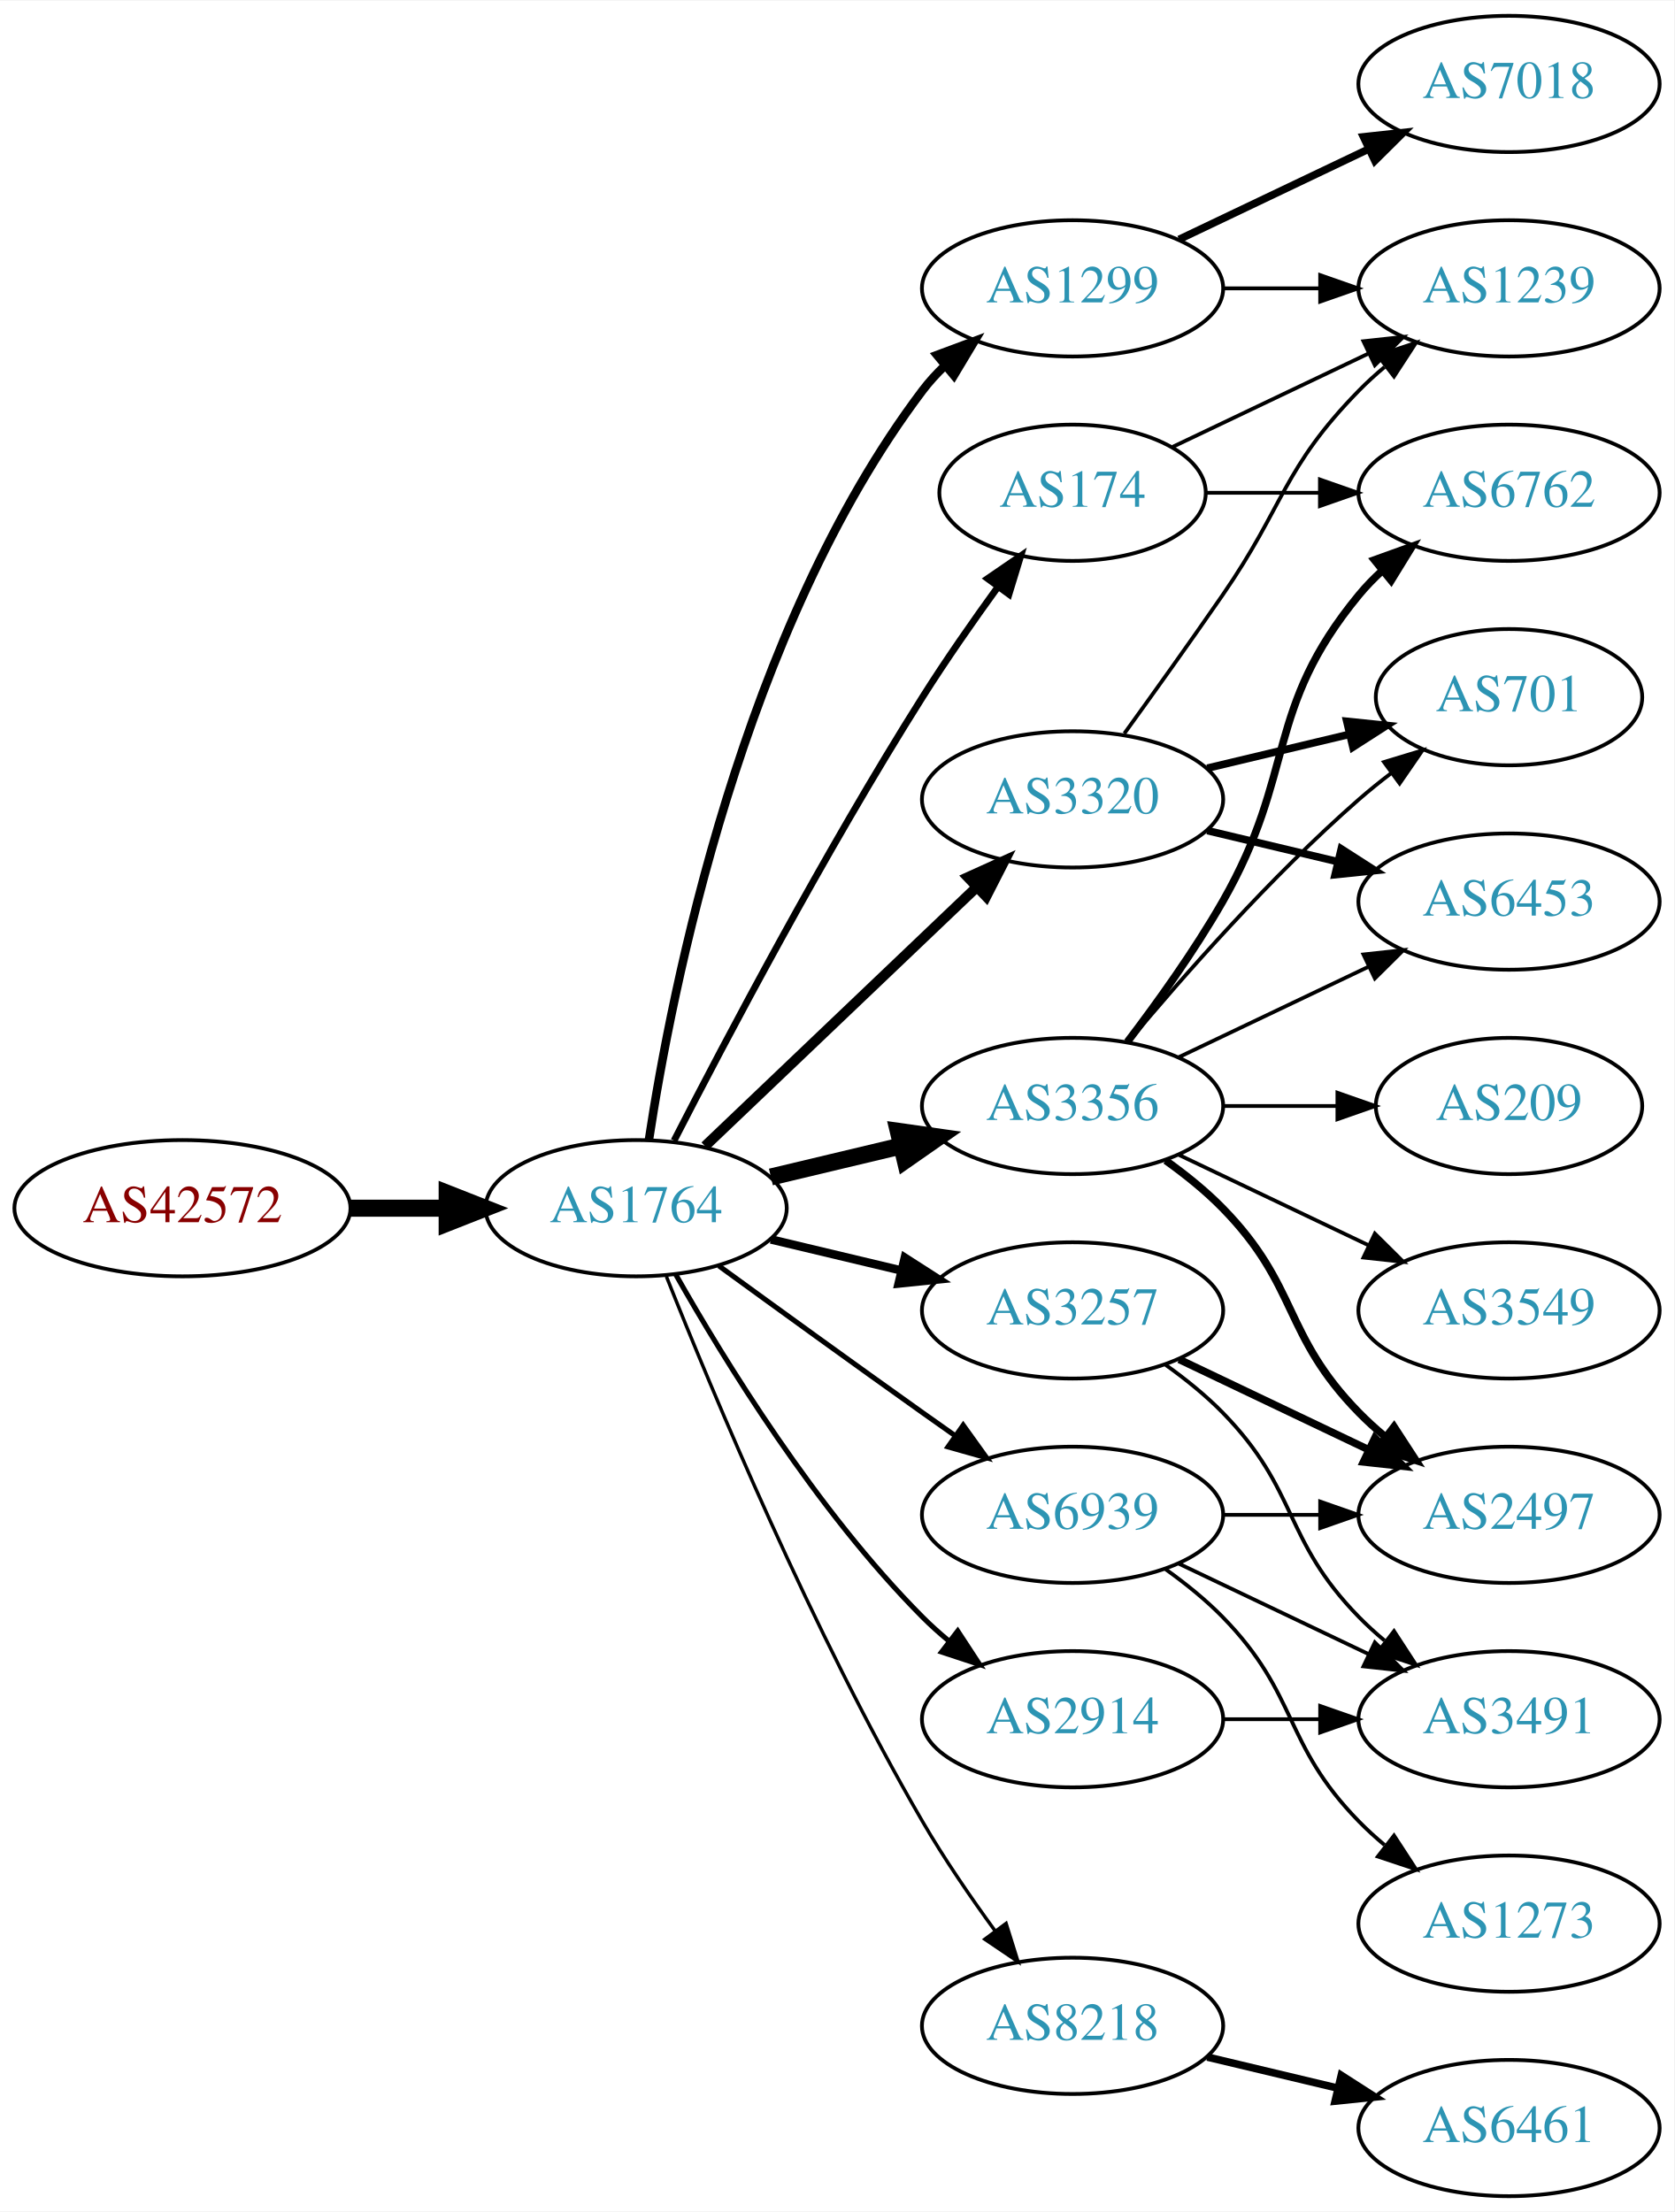
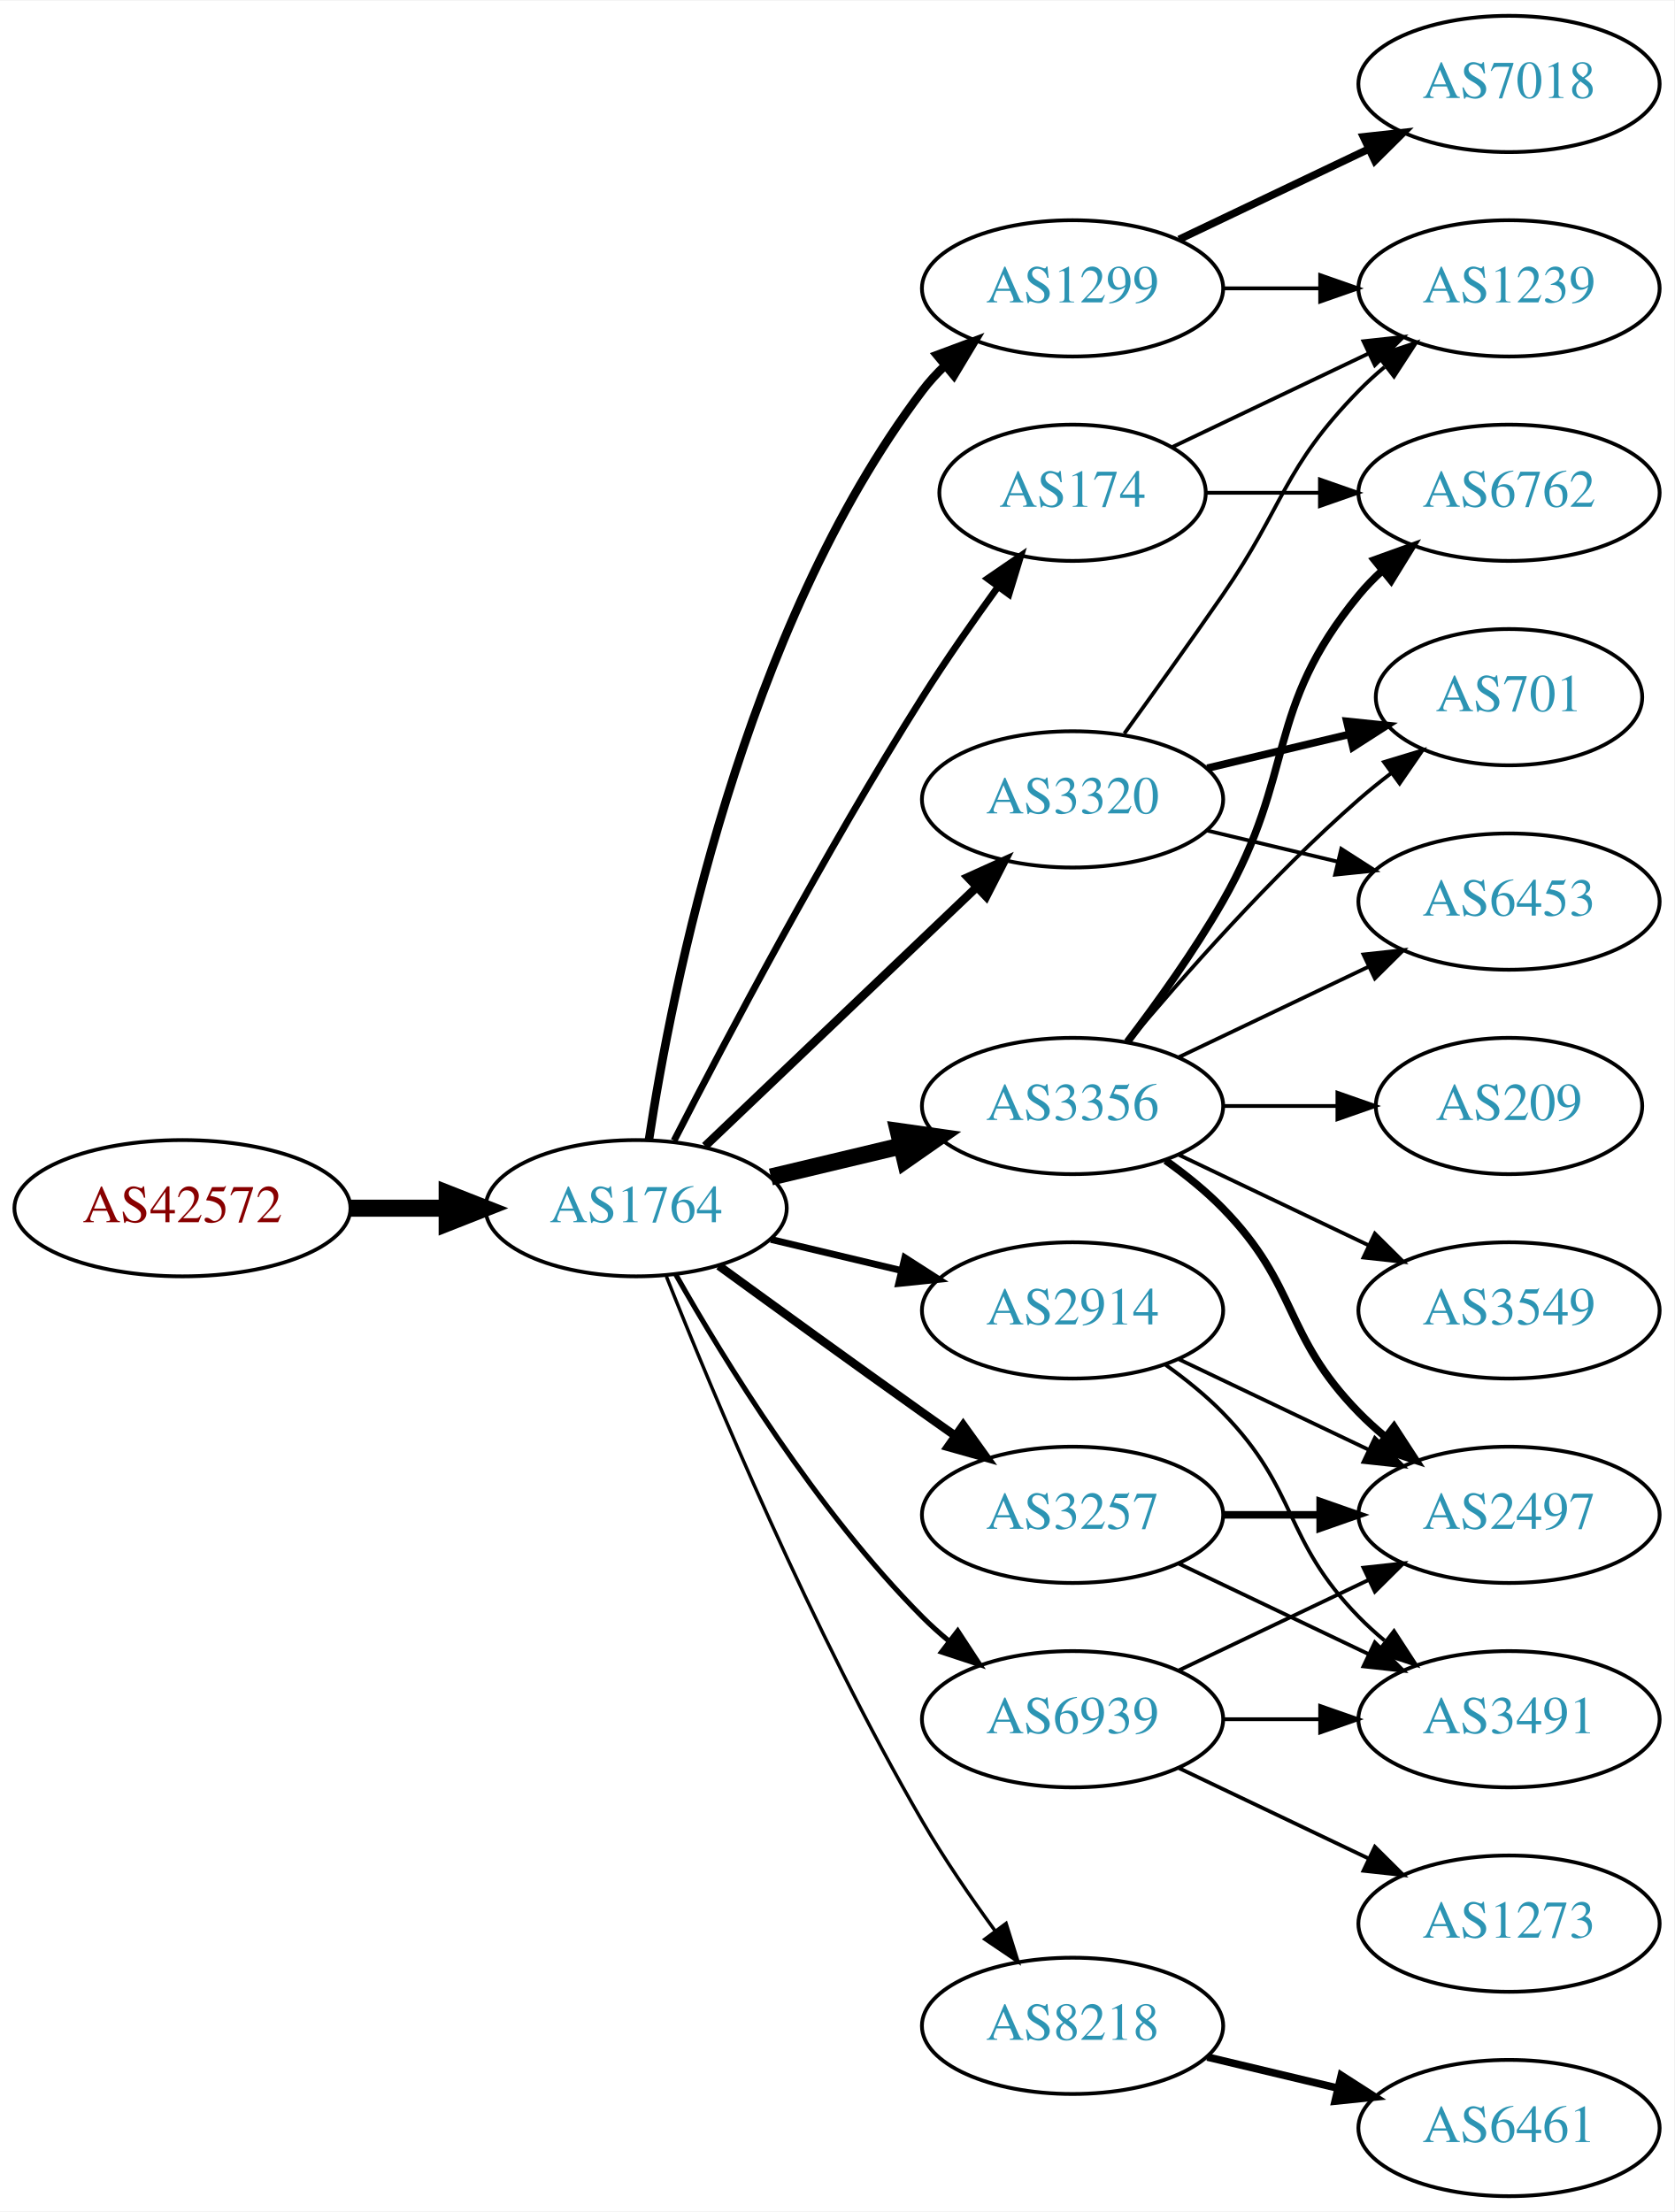
<svg xmlns="http://www.w3.org/2000/svg" xmlns:xlink="http://www.w3.org/1999/xlink" width="442pt" height="584pt" viewBox="0.00 0.00 442.27 584.00">
  <g id="graph0" class="graph" transform="scale(1 1) rotate(0) translate(4 580)">
    <polygon fill="white" stroke="none" points="-4,4 -4,-580 438.271,-580 438.271,4 -4,4" />
    <g id="node1" class="node">
      <g id="a_node1">
        <a xlink:href="/asn/42572" xlink:title="AS42572 ~ abaton EDV-Dienstleistungs GmbH [AT]">
          <ellipse fill="#ffffff" stroke="black" cx="44.196" cy="-261" rx="44.393" ry="18" />
          <text text-anchor="middle" x="44.196" y="-257.3" font-family="Times,serif" font-size="14.00" fill="#880000">AS42572</text>
        </a>
      </g>
    </g>
    <g id="node2" class="node">
      <g id="a_node2">
        <a xlink:href="/asn/1764" xlink:title="AS1764 ~ NEXTLAYER-AS [AT]">
          <ellipse fill="#ffffff" stroke="black" cx="164.039" cy="-261" rx="39.794" ry="18" />
          <text text-anchor="middle" x="164.039" y="-257.3" font-family="Times,serif" font-size="14.00" fill="#2c94b3">AS1764</text>
        </a>
      </g>
    </g>
    <g id="edge1" class="edge">
      <path fill="none" stroke="black" stroke-width="4.5" d="M88.407,-261C96.72,-261 105.482,-261 113.965,-261" />
      <polygon fill="black" stroke="black" stroke-width="4.5" points="114.123,-264.938 124.123,-261 114.123,-257.063 114.123,-264.938" />
    </g>
    <g id="node3" class="node">
      <g id="a_node3">
+         <a xlink:href="/asn/1299" xlink:title="AS1299 ~ Telia Carrier [EU]">
+           <ellipse fill="#ffffff" stroke="black" cx="279.332" cy="-504" rx="39.794" ry="18" />
+           <text text-anchor="middle" x="279.332" y="-500.3" font-family="Times,serif" font-size="14.00" fill="#2c94b3">AS1299</text>
+         </a>
+       </g>
+     </g>
+     <g id="edge2" class="edge">
+       <path fill="none" stroke="black" stroke-width="2.25" d="M167.415,-278.986C173.389,-318.422 192.1,-413.995 239.685,-477 241.442,-479.327 243.459,-481.529 245.629,-483.596" />
+       <polygon fill="black" stroke="black" stroke-width="2.25" points="243.513,-486.389 253.441,-490.088 247.987,-481.005 243.513,-486.389" />
+     </g>
+     <g id="node4" class="node">
+       <g id="a_node4">
+         <a xlink:href="/asn/8218" xlink:title="AS8218 ~ legacy Neotelecoms [FR]">
+           <ellipse fill="#ffffff" stroke="black" cx="279.332" cy="-45" rx="39.794" ry="18" />
+           <text text-anchor="middle" x="279.332" y="-41.3" font-family="Times,serif" font-size="14.00" fill="#2c94b3">AS8218</text>
+         </a>
+       </g>
+     </g>
+     <g id="edge3" class="edge">
+       <path fill="none" stroke="black" stroke-width="0.9" d="M172.042,-242.949C184.169,-212.43 210.587,-149.067 239.685,-99 245.392,-89.181 252.43,-78.922 258.929,-70.016" />
+       <polygon fill="black" stroke="black" stroke-width="0.9" points="261.77,-72.061 264.934,-61.95 256.155,-67.881 261.77,-72.061" />
+     </g>
+     <g id="node5" class="node">
+       <g id="a_node5">
+         <a xlink:href="/asn/2914" xlink:title="AS2914 ~ NTT America, Inc. [US]">
+           <ellipse fill="#ffffff" stroke="black" cx="279.332" cy="-234" rx="39.794" ry="18" />
+           <text text-anchor="middle" x="279.332" y="-230.3" font-family="Times,serif" font-size="14.00" fill="#2c94b3">AS2914</text>
+         </a>
+       </g>
+     </g>
+     <g id="edge4" class="edge">
+       <path fill="none" stroke="black" stroke-width="1.8" d="M199.646,-252.752C210.517,-250.162 222.671,-247.265 234.114,-244.538" />
+       <polygon fill="black" stroke="black" stroke-width="1.8" points="235.02,-247.92 243.936,-242.197 233.397,-241.111 235.02,-247.92" />
+     </g>
+     <g id="node6" class="node">
+       <g id="a_node6">
        <a xlink:href="/asn/174" xlink:title="AS174 ~ Cogent Communications [US]">
          <ellipse fill="#ffffff" stroke="black" cx="279.332" cy="-450" rx="35.194" ry="18" />
          <text text-anchor="middle" x="279.332" y="-446.3" font-family="Times,serif" font-size="14.00" fill="#2c94b3">AS174</text>
        </a>
      </g>
    </g>
-     <g id="edge2" class="edge">
+     <g id="edge5" class="edge">
      <path fill="none" stroke="black" stroke-width="1.8" d="M174.065,-278.852C187.501,-305.055 213.95,-355.237 239.685,-396 245.841,-405.751 253.087,-416.127 259.631,-425.15" />
      <polygon fill="black" stroke="black" stroke-width="1.8" points="256.892,-427.333 265.632,-433.322 262.534,-423.19 256.892,-427.333" />
    </g>
-     <g id="node4" class="node">
-       <g id="a_node4">
+     <g id="node7" class="node">
+       <g id="a_node7">
        <a xlink:href="/asn/3356" xlink:title="AS3356 ~ Level 3 Parent, LLC [US]">
          <ellipse fill="#ffffff" stroke="black" cx="279.332" cy="-288" rx="39.794" ry="18" />
          <text text-anchor="middle" x="279.332" y="-284.3" font-family="Times,serif" font-size="14.00" fill="#2c94b3">AS3356</text>
        </a>
      </g>
    </g>
-     <g id="edge3" class="edge">
+     <g id="edge6" class="edge">
      <path fill="none" stroke="black" stroke-width="4.5" d="M199.646,-269.248C210.517,-271.838 222.671,-274.735 234.114,-277.462" />
      <polygon fill="black" stroke="black" stroke-width="4.5" points="233.296,-281.315 243.936,-279.803 235.122,-273.654 233.296,-281.315" />
    </g>
-     <g id="node5" class="node">
-       <g id="a_node5">
+     <g id="node8" class="node">
+       <g id="a_node8">
        <a xlink:href="/asn/3257" xlink:title="AS3257 ~ GTT [DE]">
-           <ellipse fill="#ffffff" stroke="black" cx="279.332" cy="-234" rx="39.794" ry="18" />
-           <text text-anchor="middle" x="279.332" y="-230.3" font-family="Times,serif" font-size="14.00" fill="#2c94b3">AS3257</text>
-         </a>
-       </g>
-     </g>
-     <g id="edge4" class="edge">
-       <path fill="none" stroke="black" stroke-width="2.25" d="M199.646,-252.752C210.517,-250.162 222.671,-247.265 234.114,-244.538" />
-       <polygon fill="black" stroke="black" stroke-width="2.25" points="235.02,-247.92 243.936,-242.197 233.397,-241.111 235.02,-247.92" />
-     </g>
-     <g id="node6" class="node">
-       <g id="a_node6">
-         <a xlink:href="/asn/2914" xlink:title="AS2914 ~ NTT America, Inc. [US]">
-           <ellipse fill="#ffffff" stroke="black" cx="279.332" cy="-126" rx="39.794" ry="18" />
-           <text text-anchor="middle" x="279.332" y="-122.3" font-family="Times,serif" font-size="14.00" fill="#2c94b3">AS2914</text>
-         </a>
-       </g>
-     </g>
-     <g id="edge5" class="edge">
-       <path fill="none" stroke="black" stroke-width="1.35" d="M174.498,-243.51C187.28,-220.904 211.712,-181.114 239.685,-153 241.796,-150.879 244.092,-148.812 246.477,-146.829" />
-       <polygon fill="black" stroke="black" stroke-width="1.35" points="248.993,-149.31 254.793,-140.444 244.73,-143.758 248.993,-149.31" />
-     </g>
-     <g id="node7" class="node">
-       <g id="a_node7">
+           <ellipse fill="#ffffff" stroke="black" cx="279.332" cy="-180" rx="39.794" ry="18" />
+           <text text-anchor="middle" x="279.332" y="-176.3" font-family="Times,serif" font-size="14.00" fill="#2c94b3">AS3257</text>
+         </a>
+       </g>
+     </g>
+     <g id="edge7" class="edge">
+       <path fill="none" stroke="black" stroke-width="2.25" d="M185.887,-245.778C200.821,-234.909 221.435,-219.975 239.685,-207 242.506,-204.995 245.449,-202.915 248.397,-200.841" />
+       <polygon fill="black" stroke="black" stroke-width="2.25" points="250.443,-203.681 256.621,-195.074 246.424,-197.95 250.443,-203.681" />
+     </g>
+     <g id="node9" class="node">
+       <g id="a_node9">
        <a xlink:href="/asn/3320" xlink:title="AS3320 ~ DTAG [DE]">
          <ellipse fill="#ffffff" stroke="black" cx="279.332" cy="-369" rx="39.794" ry="18" />
          <text text-anchor="middle" x="279.332" y="-365.3" font-family="Times,serif" font-size="14.00" fill="#2c94b3">AS3320</text>
        </a>
      </g>
    </g>
-     <g id="edge6" class="edge">
-       <path fill="none" stroke="black" stroke-width="2.7" d="M182.245,-277.403C201.321,-295.587 232.241,-325.063 253.838,-345.651" />
-       <polygon fill="black" stroke="black" stroke-width="2.7" points="251.681,-348.43 261.334,-352.797 256.511,-343.363 251.681,-348.43" />
-     </g>
-     <g id="node8" class="node">
-       <g id="a_node8">
-         <a xlink:href="/asn/1299" xlink:title="AS1299 ~ Telia Carrier [EU]">
-           <ellipse fill="#ffffff" stroke="black" cx="279.332" cy="-504" rx="39.794" ry="18" />
-           <text text-anchor="middle" x="279.332" y="-500.3" font-family="Times,serif" font-size="14.00" fill="#2c94b3">AS1299</text>
-         </a>
-       </g>
-     </g>
-     <g id="edge7" class="edge">
-       <path fill="none" stroke="black" stroke-width="2.25" d="M167.415,-278.986C173.389,-318.422 192.1,-413.995 239.685,-477 241.442,-479.327 243.459,-481.529 245.629,-483.596" />
-       <polygon fill="black" stroke="black" stroke-width="2.25" points="243.513,-486.389 253.441,-490.088 247.987,-481.005 243.513,-486.389" />
-     </g>
-     <g id="node9" class="node">
-       <g id="a_node9">
-         <a xlink:href="/asn/8218" xlink:title="AS8218 ~ legacy Neotelecoms [FR]">
-           <ellipse fill="#ffffff" stroke="black" cx="279.332" cy="-45" rx="39.794" ry="18" />
-           <text text-anchor="middle" x="279.332" y="-41.3" font-family="Times,serif" font-size="14.00" fill="#2c94b3">AS8218</text>
-         </a>
-       </g>
-     </g>
    <g id="edge8" class="edge">
-       <path fill="none" stroke="black" stroke-width="0.9" d="M172.042,-242.949C184.169,-212.43 210.587,-149.067 239.685,-99 245.392,-89.181 252.43,-78.922 258.929,-70.016" />
-       <polygon fill="black" stroke="black" stroke-width="0.9" points="261.77,-72.061 264.934,-61.95 256.155,-67.881 261.77,-72.061" />
+       <path fill="none" stroke="black" stroke-width="2.25" d="M182.245,-277.403C201.321,-295.587 232.241,-325.063 253.838,-345.651" />
+       <polygon fill="black" stroke="black" stroke-width="2.25" points="251.681,-348.43 261.334,-352.797 256.511,-343.363 251.681,-348.43" />
    </g>
    <g id="node10" class="node">
      <g id="a_node10">
        <a xlink:href="/asn/6939" xlink:title="AS6939 ~ Hurricane Electric LLC [US]">
-           <ellipse fill="#ffffff" stroke="black" cx="279.332" cy="-180" rx="39.794" ry="18" />
-           <text text-anchor="middle" x="279.332" y="-176.3" font-family="Times,serif" font-size="14.00" fill="#2c94b3">AS6939</text>
+           <ellipse fill="#ffffff" stroke="black" cx="279.332" cy="-126" rx="39.794" ry="18" />
+           <text text-anchor="middle" x="279.332" y="-122.3" font-family="Times,serif" font-size="14.00" fill="#2c94b3">AS6939</text>
        </a>
      </g>
    </g>
    <g id="edge9" class="edge">
-       <path fill="none" stroke="black" stroke-width="1.35" d="M185.887,-245.778C200.821,-234.909 221.435,-219.975 239.685,-207 242.506,-204.995 245.449,-202.915 248.397,-200.841" />
-       <polygon fill="black" stroke="black" stroke-width="1.35" points="250.443,-203.681 256.621,-195.074 246.424,-197.95 250.443,-203.681" />
-     </g>
-     <g id="node13" class="node">
-       <g id="a_node13">
+       <path fill="none" stroke="black" stroke-width="1.35" d="M174.498,-243.51C187.28,-220.904 211.712,-181.114 239.685,-153 241.796,-150.879 244.092,-148.812 246.477,-146.829" />
+       <polygon fill="black" stroke="black" stroke-width="1.35" points="248.993,-149.31 254.793,-140.444 244.73,-143.758 248.993,-149.31" />
+     </g>
+     <g id="node19" class="node">
+       <g id="a_node19">
+         <a xlink:href="/asn/7018" xlink:title="AS7018 ~ AT&amp;T Services, Inc. [US]">
+           <ellipse fill="#ffffff" stroke="black" cx="394.625" cy="-558" rx="39.794" ry="18" />
+           <text text-anchor="middle" x="394.625" y="-554.3" font-family="Times,serif" font-size="14.00" fill="#2c94b3">AS7018</text>
+         </a>
+       </g>
+     </g>
+     <g id="edge21" class="edge">
+       <path fill="none" stroke="black" stroke-width="2" d="M307.468,-516.934C322.462,-524.081 341.283,-533.052 357.506,-540.785" />
+       <polygon fill="black" stroke="black" stroke-width="2" points="356.177,-544.028 366.71,-545.171 359.188,-537.709 356.177,-544.028" />
+     </g>
+     <g id="node20" class="node">
+       <g id="a_node20">
        <a xlink:href="/asn/1239" xlink:title="AS1239 ~ Sprint [US]">
          <ellipse fill="#ffffff" stroke="black" cx="394.625" cy="-504" rx="39.794" ry="18" />
          <text text-anchor="middle" x="394.625" y="-500.3" font-family="Times,serif" font-size="14.00" fill="#2c94b3">AS1239</text>
        </a>
      </g>
    </g>
-     <g id="edge23" class="edge">
-       <path fill="none" stroke="black" d="M305.757,-462.119C321.059,-469.413 340.783,-478.814 357.665,-486.86" />
-       <polygon fill="black" stroke="black" points="356.172,-490.026 366.705,-491.169 359.184,-483.707 356.172,-490.026" />
+     <g id="edge22" class="edge">
+       <path fill="none" stroke="black" d="M319.004,-504C327.207,-504 335.971,-504 344.503,-504" />
+       <polygon fill="black" stroke="black" points="344.742,-507.5 354.742,-504 344.742,-500.5 344.742,-507.5" />
+     </g>
+     <g id="node11" class="node">
+       <g id="a_node11">
+         <a xlink:href="/asn/6461" xlink:title="AS6461 ~ Zayo Bandwidth [US]">
+           <ellipse fill="#ffffff" stroke="black" cx="394.625" cy="-18" rx="39.794" ry="18" />
+           <text text-anchor="middle" x="394.625" y="-14.3" font-family="Times,serif" font-size="14.00" fill="#2c94b3">AS6461</text>
+         </a>
+       </g>
+     </g>
+     <g id="edge10" class="edge">
+       <path fill="none" stroke="black" stroke-width="2" d="M314.939,-36.752C325.81,-34.162 337.964,-31.265 349.407,-28.538" />
+       <polygon fill="black" stroke="black" stroke-width="2" points="350.313,-31.92 359.229,-26.197 348.69,-25.111 350.313,-31.92" />
+     </g>
+     <g id="node12" class="node">
+       <g id="a_node12">
+         <a xlink:href="/asn/2497" xlink:title="AS2497 ~ Internet Initiative Japan Inc. [JP]">
+           <ellipse fill="#ffffff" stroke="black" cx="394.625" cy="-180" rx="39.794" ry="18" />
+           <text text-anchor="middle" x="394.625" y="-176.3" font-family="Times,serif" font-size="14.00" fill="#2c94b3">AS2497</text>
+         </a>
+       </g>
+     </g>
+     <g id="edge11" class="edge">
+       <path fill="none" stroke="black" d="M307.468,-221.066C322.462,-213.919 341.283,-204.948 357.506,-197.215" />
+       <polygon fill="black" stroke="black" points="359.188,-200.291 366.71,-192.829 356.177,-193.972 359.188,-200.291" />
+     </g>
+     <g id="node13" class="node">
+       <g id="a_node13">
+         <a xlink:href="/asn/3491" xlink:title="AS3491 ~ PCCW Global, Inc. [US]">
+           <ellipse fill="#ffffff" stroke="black" cx="394.625" cy="-126" rx="39.794" ry="18" />
+           <text text-anchor="middle" x="394.625" y="-122.3" font-family="Times,serif" font-size="14.00" fill="#2c94b3">AS3491</text>
+         </a>
+       </g>
+     </g>
+     <g id="edge12" class="edge">
+       <path fill="none" stroke="black" d="M303.926,-219.611C309.182,-215.852 314.513,-211.563 318.978,-207 339.151,-186.383 334.806,-173.617 354.978,-153 357.071,-150.861 359.354,-148.782 361.731,-146.79" />
+       <polygon fill="black" stroke="black" points="364.249,-149.268 370.031,-140.389 359.974,-143.725 364.249,-149.268" />
    </g>
    <g id="node16" class="node">
      <g id="a_node16">
        <a xlink:href="/asn/6762" xlink:title="AS6762 ~ TELECOM ITALIA SPARKLE S.p.A. [IT]">
          <ellipse fill="#ffffff" stroke="black" cx="394.625" cy="-450" rx="39.794" ry="18" />
          <text text-anchor="middle" x="394.625" y="-446.3" font-family="Times,serif" font-size="14.00" fill="#2c94b3">AS6762</text>
        </a>
      </g>
    </g>
-     <g id="edge24" class="edge">
+     <g id="edge27" class="edge">
      <path fill="none" stroke="black" d="M314.631,-450C324.008,-450 334.358,-450 344.393,-450" />
      <polygon fill="black" stroke="black" points="344.681,-453.5 354.681,-450 344.681,-446.5 344.681,-453.5" />
    </g>
-     <g id="node11" class="node">
-       <g id="a_node11">
+     <g id="edge26" class="edge">
+       <path fill="none" stroke="black" d="M305.757,-462.119C321.059,-469.413 340.783,-478.814 357.665,-486.86" />
+       <polygon fill="black" stroke="black" points="356.172,-490.026 366.705,-491.169 359.184,-483.707 356.172,-490.026" />
+     </g>
+     <g id="edge19" class="edge">
+       <path fill="none" stroke="black" stroke-width="2" d="M303.926,-273.611C309.182,-269.852 314.513,-265.563 318.978,-261 339.151,-240.383 334.806,-227.617 354.978,-207 357.071,-204.861 359.354,-202.782 361.731,-200.79" />
+       <polygon fill="black" stroke="black" stroke-width="2" points="364.249,-203.268 370.031,-194.389 359.974,-197.725 364.249,-203.268" />
+     </g>
+     <g id="node14" class="node">
+       <g id="a_node14">
        <a xlink:href="/asn/6453" xlink:title="AS6453 ~ TATA COMMUNICATIONS (AMERICA) INC [US]">
          <ellipse fill="#ffffff" stroke="black" cx="394.625" cy="-342" rx="39.794" ry="18" />
          <text text-anchor="middle" x="394.625" y="-338.3" font-family="Times,serif" font-size="14.00" fill="#2c94b3">AS6453</text>
        </a>
      </g>
    </g>
-     <g id="edge17" class="edge">
+     <g id="edge15" class="edge">
      <path fill="none" stroke="black" d="M307.468,-300.934C322.462,-308.081 341.283,-317.052 357.506,-324.785" />
      <polygon fill="black" stroke="black" points="356.177,-328.028 366.71,-329.171 359.188,-321.709 356.177,-328.028" />
    </g>
-     <g id="node12" class="node">
-       <g id="a_node12">
+     <g id="node15" class="node">
+       <g id="a_node15">
        <a xlink:href="/asn/701" xlink:title="AS701 ~ UUNET [US]">
          <ellipse fill="#ffffff" stroke="black" cx="394.625" cy="-396" rx="35.194" ry="18" />
          <text text-anchor="middle" x="394.625" y="-392.3" font-family="Times,serif" font-size="14.00" fill="#2c94b3">AS701</text>
        </a>
      </g>
    </g>
    <g id="edge16" class="edge">
      <path fill="none" stroke="black" d="M293.962,-304.817C308.244,-321.929 331.791,-348.745 354.978,-369 357.648,-371.332 360.521,-373.648 363.451,-375.886" />
      <polygon fill="black" stroke="black" points="361.602,-378.87 371.742,-381.939 365.729,-373.216 361.602,-378.87" />
    </g>
-     <g id="node14" class="node">
-       <g id="a_node14">
+     <g id="edge17" class="edge">
+       <path fill="none" stroke="black" stroke-width="2" d="M293.793,-304.913C301.686,-315.27 311.535,-328.992 318.978,-342 338.543,-376.194 329.913,-392.606 354.978,-423 356.833,-425.25 358.92,-427.396 361.139,-429.424" />
+       <polygon fill="black" stroke="black" stroke-width="2" points="359.075,-432.256 369.044,-435.844 363.488,-426.823 359.075,-432.256" />
+     </g>
+     <g id="node17" class="node">
+       <g id="a_node17">
        <a xlink:href="/asn/3549" xlink:title="AS3549 ~ Level 3 Parent, LLC [US]">
          <ellipse fill="#ffffff" stroke="black" cx="394.625" cy="-234" rx="39.794" ry="18" />
          <text text-anchor="middle" x="394.625" y="-230.3" font-family="Times,serif" font-size="14.00" fill="#2c94b3">AS3549</text>
        </a>
      </g>
    </g>
-     <g id="edge13" class="edge">
+     <g id="edge18" class="edge">
      <path fill="none" stroke="black" d="M307.468,-275.066C322.462,-267.919 341.283,-258.948 357.506,-251.215" />
      <polygon fill="black" stroke="black" points="359.188,-254.291 366.71,-246.829 356.177,-247.972 359.188,-254.291" />
    </g>
-     <g id="node15" class="node">
-       <g id="a_node15">
-         <a xlink:href="/asn/2497" xlink:title="AS2497 ~ Internet Initiative Japan Inc. [JP]">
-           <ellipse fill="#ffffff" stroke="black" cx="394.625" cy="-180" rx="39.794" ry="18" />
-           <text text-anchor="middle" x="394.625" y="-176.3" font-family="Times,serif" font-size="14.00" fill="#2c94b3">AS2497</text>
-         </a>
-       </g>
-     </g>
-     <g id="edge14" class="edge">
-       <path fill="none" stroke="black" stroke-width="2" d="M303.926,-273.611C309.182,-269.852 314.513,-265.563 318.978,-261 339.151,-240.383 334.806,-227.617 354.978,-207 357.071,-204.861 359.354,-202.782 361.731,-200.79" />
-       <polygon fill="black" stroke="black" stroke-width="2" points="364.249,-203.268 370.031,-194.389 359.974,-197.725 364.249,-203.268" />
-     </g>
-     <g id="edge15" class="edge">
-       <path fill="none" stroke="black" stroke-width="2" d="M293.793,-304.913C301.686,-315.27 311.535,-328.992 318.978,-342 338.543,-376.194 329.913,-392.606 354.978,-423 356.833,-425.25 358.92,-427.396 361.139,-429.424" />
-       <polygon fill="black" stroke="black" stroke-width="2" points="359.075,-432.256 369.044,-435.844 363.488,-426.823 359.075,-432.256" />
-     </g>
-     <g id="node17" class="node">
-       <g id="a_node17">
+     <g id="node18" class="node">
+       <g id="a_node18">
        <a xlink:href="/asn/209" xlink:title="AS209 ~ CenturyLink Communications, LLC [US]">
          <ellipse fill="#ffffff" stroke="black" cx="394.625" cy="-288" rx="35.194" ry="18" />
          <text text-anchor="middle" x="394.625" y="-284.3" font-family="Times,serif" font-size="14.00" fill="#2c94b3">AS209</text>
        </a>
      </g>
    </g>
-     <g id="edge18" class="edge">
+     <g id="edge20" class="edge">
      <path fill="none" stroke="black" d="M319.004,-288C328.709,-288 339.2,-288 349.163,-288" />
      <polygon fill="black" stroke="black" points="349.299,-291.5 359.299,-288 349.299,-284.5 349.299,-291.5" />
    </g>
-     <g id="edge21" class="edge">
-       <path fill="none" stroke="black" stroke-width="2" d="M307.468,-221.066C322.462,-213.919 341.283,-204.948 357.506,-197.215" />
-       <polygon fill="black" stroke="black" stroke-width="2" points="359.188,-200.291 366.71,-192.829 356.177,-193.972 359.188,-200.291" />
-     </g>
-     <g id="node19" class="node">
-       <g id="a_node19">
-         <a xlink:href="/asn/3491" xlink:title="AS3491 ~ PCCW Global, Inc. [US]">
-           <ellipse fill="#ffffff" stroke="black" cx="394.625" cy="-126" rx="39.794" ry="18" />
-           <text text-anchor="middle" x="394.625" y="-122.3" font-family="Times,serif" font-size="14.00" fill="#2c94b3">AS3491</text>
-         </a>
-       </g>
-     </g>
-     <g id="edge22" class="edge">
-       <path fill="none" stroke="black" d="M303.926,-219.611C309.182,-215.852 314.513,-211.563 318.978,-207 339.151,-186.383 334.806,-173.617 354.978,-153 357.071,-150.861 359.354,-148.782 361.731,-146.79" />
-       <polygon fill="black" stroke="black" points="364.249,-149.268 370.031,-140.389 359.974,-143.725 364.249,-149.268" />
+     <g id="edge13" class="edge">
+       <path fill="none" stroke="black" stroke-width="2" d="M319.004,-180C327.207,-180 335.971,-180 344.503,-180" />
+       <polygon fill="black" stroke="black" stroke-width="2" points="344.742,-183.5 354.742,-180 344.742,-176.5 344.742,-183.5" />
+     </g>
+     <g id="edge14" class="edge">
+       <path fill="none" stroke="black" d="M307.468,-167.066C322.462,-159.919 341.283,-150.948 357.506,-143.215" />
+       <polygon fill="black" stroke="black" points="359.188,-146.291 366.71,-138.829 356.177,-139.972 359.188,-146.291" />
    </g>
    <g id="edge25" class="edge">
+       <path fill="none" stroke="black" d="M314.939,-360.752C325.81,-358.162 337.964,-355.265 349.407,-352.538" />
+       <polygon fill="black" stroke="black" points="350.313,-355.92 359.229,-350.197 348.69,-349.111 350.313,-355.92" />
+     </g>
+     <g id="edge23" class="edge">
+       <path fill="none" stroke="black" stroke-width="2" d="M314.939,-377.248C326.733,-380.058 340.038,-383.229 352.306,-386.153" />
+       <polygon fill="black" stroke="black" stroke-width="2" points="351.772,-389.624 362.311,-388.537 353.394,-382.814 351.772,-389.624" />
+     </g>
+     <g id="edge24" class="edge">
+       <path fill="none" stroke="black" d="M293.011,-386.406C300.626,-396.937 310.459,-410.67 318.978,-423 335.374,-446.731 334.806,-456.383 354.978,-477 357.071,-479.139 359.354,-481.218 361.731,-483.21" />
+       <polygon fill="black" stroke="black" points="359.974,-486.275 370.031,-489.611 364.249,-480.732 359.974,-486.275" />
+     </g>
+     <g id="edge29" class="edge">
+       <path fill="none" stroke="black" d="M307.468,-138.934C322.462,-146.081 341.283,-155.052 357.506,-162.785" />
+       <polygon fill="black" stroke="black" points="356.177,-166.028 366.71,-167.171 359.188,-159.709 356.177,-166.028" />
+     </g>
+     <g id="edge30" class="edge">
      <path fill="none" stroke="black" d="M319.004,-126C327.207,-126 335.971,-126 344.503,-126" />
      <polygon fill="black" stroke="black" points="344.742,-129.5 354.742,-126 344.742,-122.5 344.742,-129.5" />
-     </g>
-     <g id="edge10" class="edge">
-       <path fill="none" stroke="black" stroke-width="2" d="M314.939,-360.752C325.81,-358.162 337.964,-355.265 349.407,-352.538" />
-       <polygon fill="black" stroke="black" stroke-width="2" points="350.313,-355.92 359.229,-350.197 348.69,-349.111 350.313,-355.92" />
-     </g>
-     <g id="edge11" class="edge">
-       <path fill="none" stroke="black" stroke-width="2" d="M314.939,-377.248C326.733,-380.058 340.038,-383.229 352.306,-386.153" />
-       <polygon fill="black" stroke="black" stroke-width="2" points="351.772,-389.624 362.311,-388.537 353.394,-382.814 351.772,-389.624" />
-     </g>
-     <g id="edge12" class="edge">
-       <path fill="none" stroke="black" d="M293.011,-386.406C300.626,-396.937 310.459,-410.67 318.978,-423 335.374,-446.731 334.806,-456.383 354.978,-477 357.071,-479.139 359.354,-481.218 361.731,-483.21" />
-       <polygon fill="black" stroke="black" points="359.974,-486.275 370.031,-489.611 364.249,-480.732 359.974,-486.275" />
-     </g>
-     <g id="edge20" class="edge">
-       <path fill="none" stroke="black" d="M319.004,-504C327.207,-504 335.971,-504 344.503,-504" />
-       <polygon fill="black" stroke="black" points="344.742,-507.5 354.742,-504 344.742,-500.5 344.742,-507.5" />
-     </g>
-     <g id="node18" class="node">
-       <g id="a_node18">
-         <a xlink:href="/asn/7018" xlink:title="AS7018 ~ AT&amp;T Services, Inc. [US]">
-           <ellipse fill="#ffffff" stroke="black" cx="394.625" cy="-558" rx="39.794" ry="18" />
-           <text text-anchor="middle" x="394.625" y="-554.3" font-family="Times,serif" font-size="14.00" fill="#2c94b3">AS7018</text>
-         </a>
-       </g>
-     </g>
-     <g id="edge19" class="edge">
-       <path fill="none" stroke="black" stroke-width="2" d="M307.468,-516.934C322.462,-524.081 341.283,-533.052 357.506,-540.785" />
-       <polygon fill="black" stroke="black" stroke-width="2" points="356.177,-544.028 366.71,-545.171 359.188,-537.709 356.177,-544.028" />
-     </g>
-     <g id="node20" class="node">
-       <g id="a_node20">
-         <a xlink:href="/asn/6461" xlink:title="AS6461 ~ Zayo Bandwidth [US]">
-           <ellipse fill="#ffffff" stroke="black" cx="394.625" cy="-18" rx="39.794" ry="18" />
-           <text text-anchor="middle" x="394.625" y="-14.3" font-family="Times,serif" font-size="14.00" fill="#2c94b3">AS6461</text>
-         </a>
-       </g>
-     </g>
-     <g id="edge26" class="edge">
-       <path fill="none" stroke="black" stroke-width="2" d="M314.939,-36.752C325.81,-34.162 337.964,-31.265 349.407,-28.538" />
-       <polygon fill="black" stroke="black" stroke-width="2" points="350.313,-31.92 359.229,-26.197 348.69,-25.111 350.313,-31.92" />
-     </g>
-     <g id="edge27" class="edge">
-       <path fill="none" stroke="black" d="M319.004,-180C327.207,-180 335.971,-180 344.503,-180" />
-       <polygon fill="black" stroke="black" points="344.742,-183.5 354.742,-180 344.742,-176.5 344.742,-183.5" />
-     </g>
-     <g id="edge29" class="edge">
-       <path fill="none" stroke="black" d="M307.468,-167.066C322.462,-159.919 341.283,-150.948 357.506,-143.215" />
-       <polygon fill="black" stroke="black" points="359.188,-146.291 366.71,-138.829 356.177,-139.972 359.188,-146.291" />
    </g>
    <g id="node21" class="node">
      <g id="a_node21">
        <a xlink:href="/asn/1273" xlink:title="AS1273 ~ Vodafone Group PLC [EU]">
          <ellipse fill="#ffffff" stroke="black" cx="394.625" cy="-72" rx="39.794" ry="18" />
          <text text-anchor="middle" x="394.625" y="-68.3" font-family="Times,serif" font-size="14.00" fill="#2c94b3">AS1273</text>
        </a>
      </g>
    </g>
    <g id="edge28" class="edge">
-       <path fill="none" stroke="black" d="M303.926,-165.611C309.182,-161.852 314.513,-157.563 318.978,-153 339.151,-132.383 334.806,-119.617 354.978,-99 357.071,-96.861 359.354,-94.782 361.731,-92.79" />
-       <polygon fill="black" stroke="black" points="364.249,-95.268 370.031,-86.389 359.974,-89.725 364.249,-95.268" />
+       <path fill="none" stroke="black" d="M307.468,-113.066C322.462,-105.919 341.283,-96.948 357.506,-89.215" />
+       <polygon fill="black" stroke="black" points="359.188,-92.291 366.71,-84.829 356.177,-85.972 359.188,-92.291" />
    </g>
  </g>
</svg>
